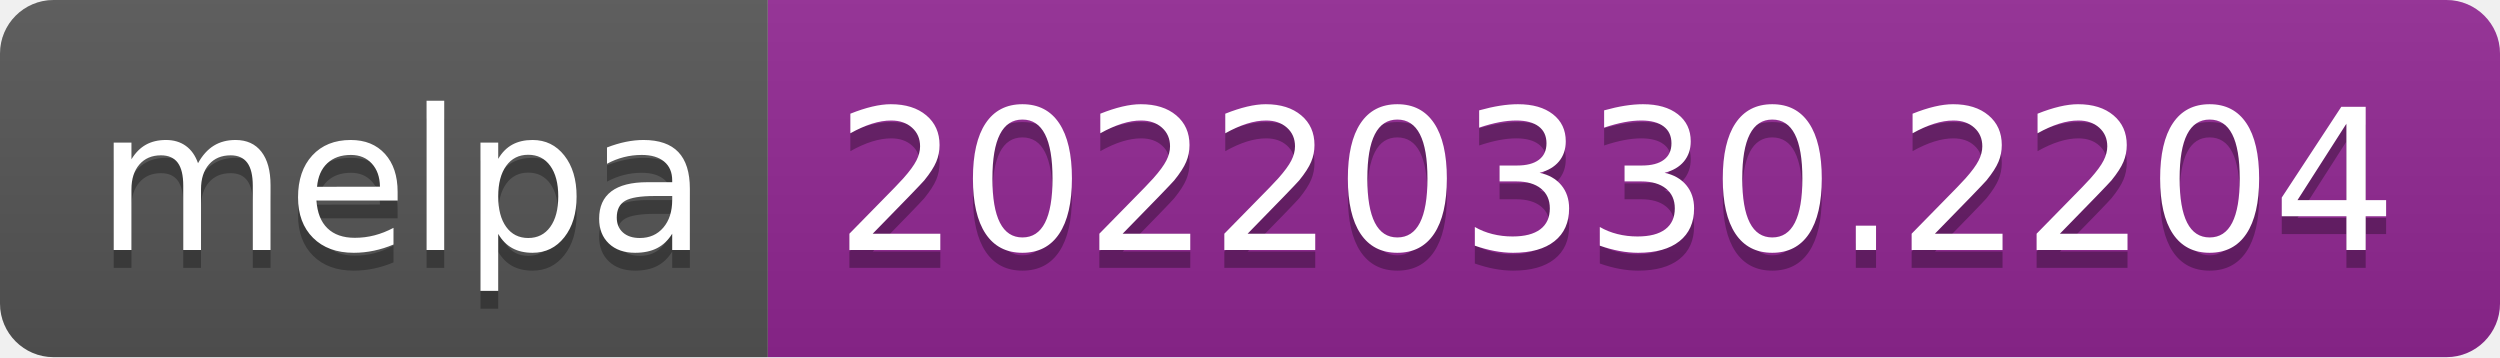
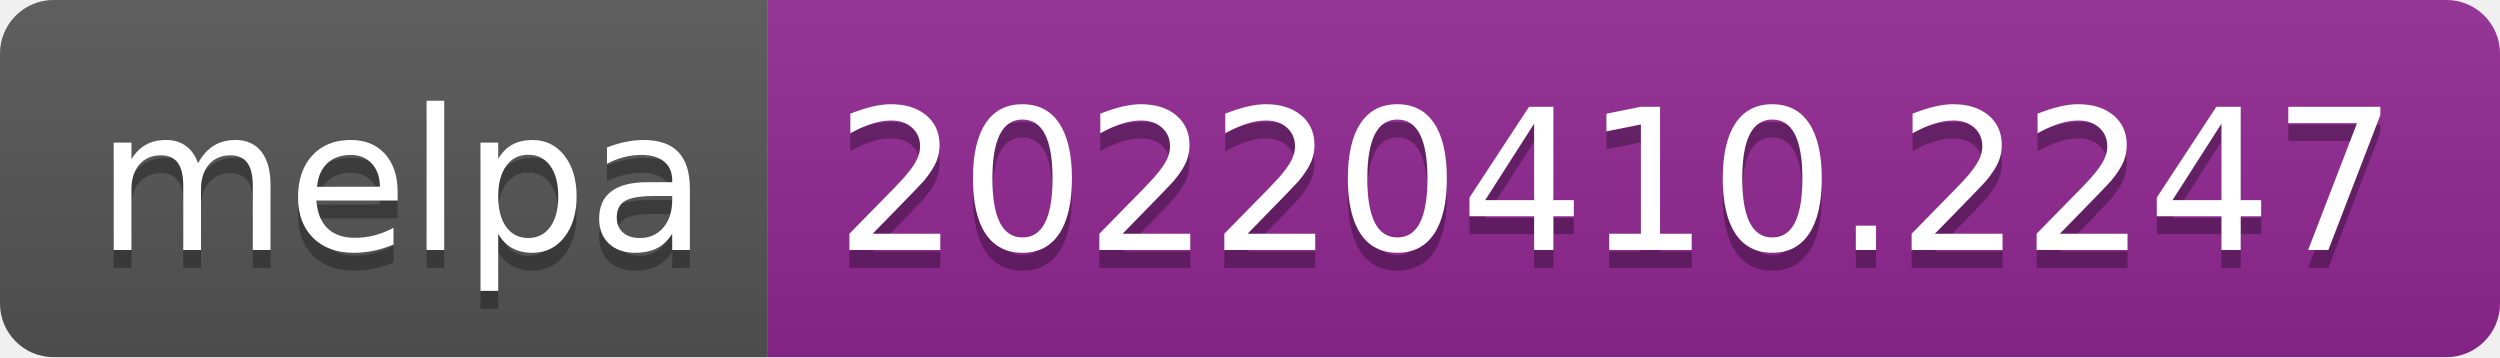
- <svg xmlns="http://www.w3.org/2000/svg" width="140" height="20" role="img" aria-label="melpa: 20220330.2204">
+ <svg xmlns="http://www.w3.org/2000/svg" width="140" height="20" role="img" aria-label="melpa: 20220410.2247">
  <linearGradient id="s" x2="0" y2="100%">
    <stop offset="0" stop-color="#bbb" stop-opacity=".1" />
    <stop offset="1" stop-opacity=".1" />
  </linearGradient>
  <clipPath id="r">
    <rect width="140" height="20" rx="3" fill="#fff" />
  </clipPath>
  <g clip-path="url(#r)">
    <rect width="43" height="20" fill="#555" />
    <rect x="43" width="97" height="20" fill="#922793" />
    <rect width="140" height="20" fill="url(#s)" />
  </g>
  <g fill="#fff" text-anchor="middle" font-family="Verdana,Geneva,DejaVu Sans,sans-serif" text-rendering="geometricPrecision" font-size="110">
    <text aria-hidden="true" x="225" y="150" fill="#010101" fill-opacity=".3" transform="scale(.1)" textLength="330">melpa</text>
    <text x="225" y="140" transform="scale(.1)" fill="#fff" textLength="330">melpa</text>
-     <text aria-hidden="true" x="905" y="150" fill="#010101" fill-opacity=".3" transform="scale(.1)" textLength="870">20220330.2204</text>
-     <text x="905" y="140" transform="scale(.1)" fill="#fff" textLength="870">20220330.2204</text>
+     <text aria-hidden="true" x="905" y="150" fill="#010101" fill-opacity=".3" transform="scale(.1)" textLength="870">20220410.2247</text>
+     <text x="905" y="140" transform="scale(.1)" fill="#fff" textLength="870">20220410.2247</text>
  </g>
</svg>
